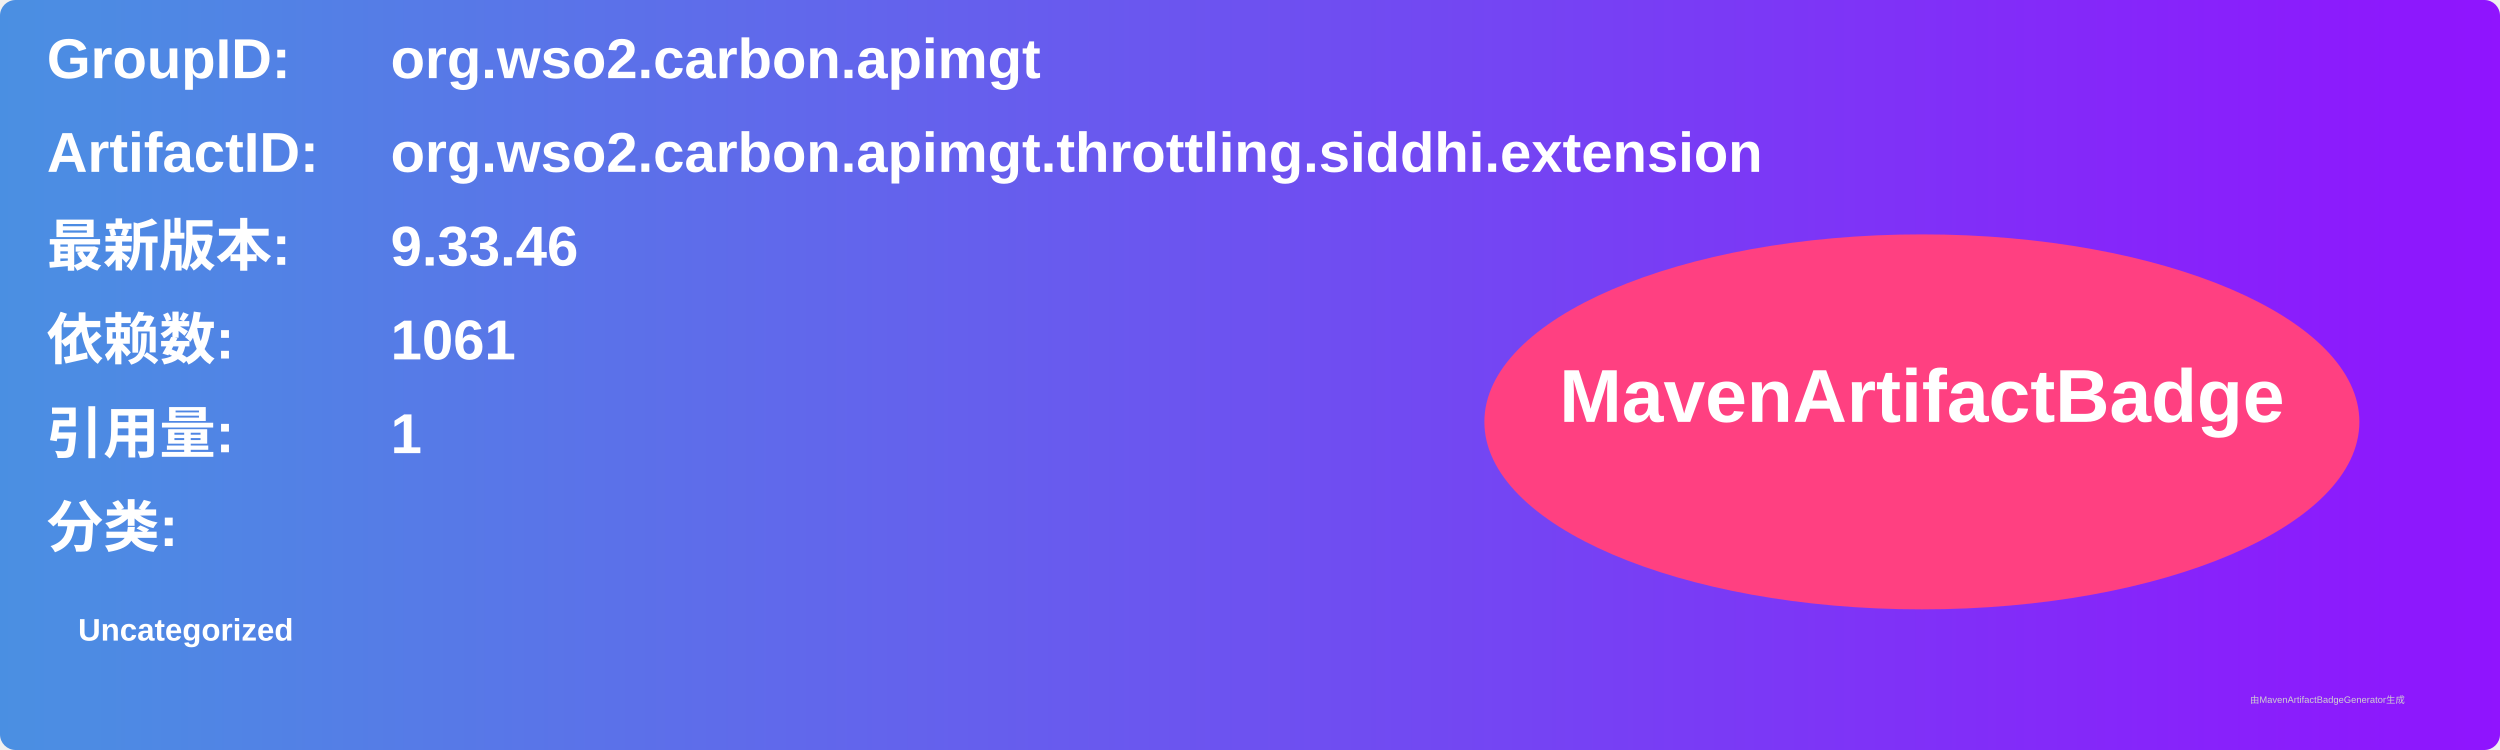
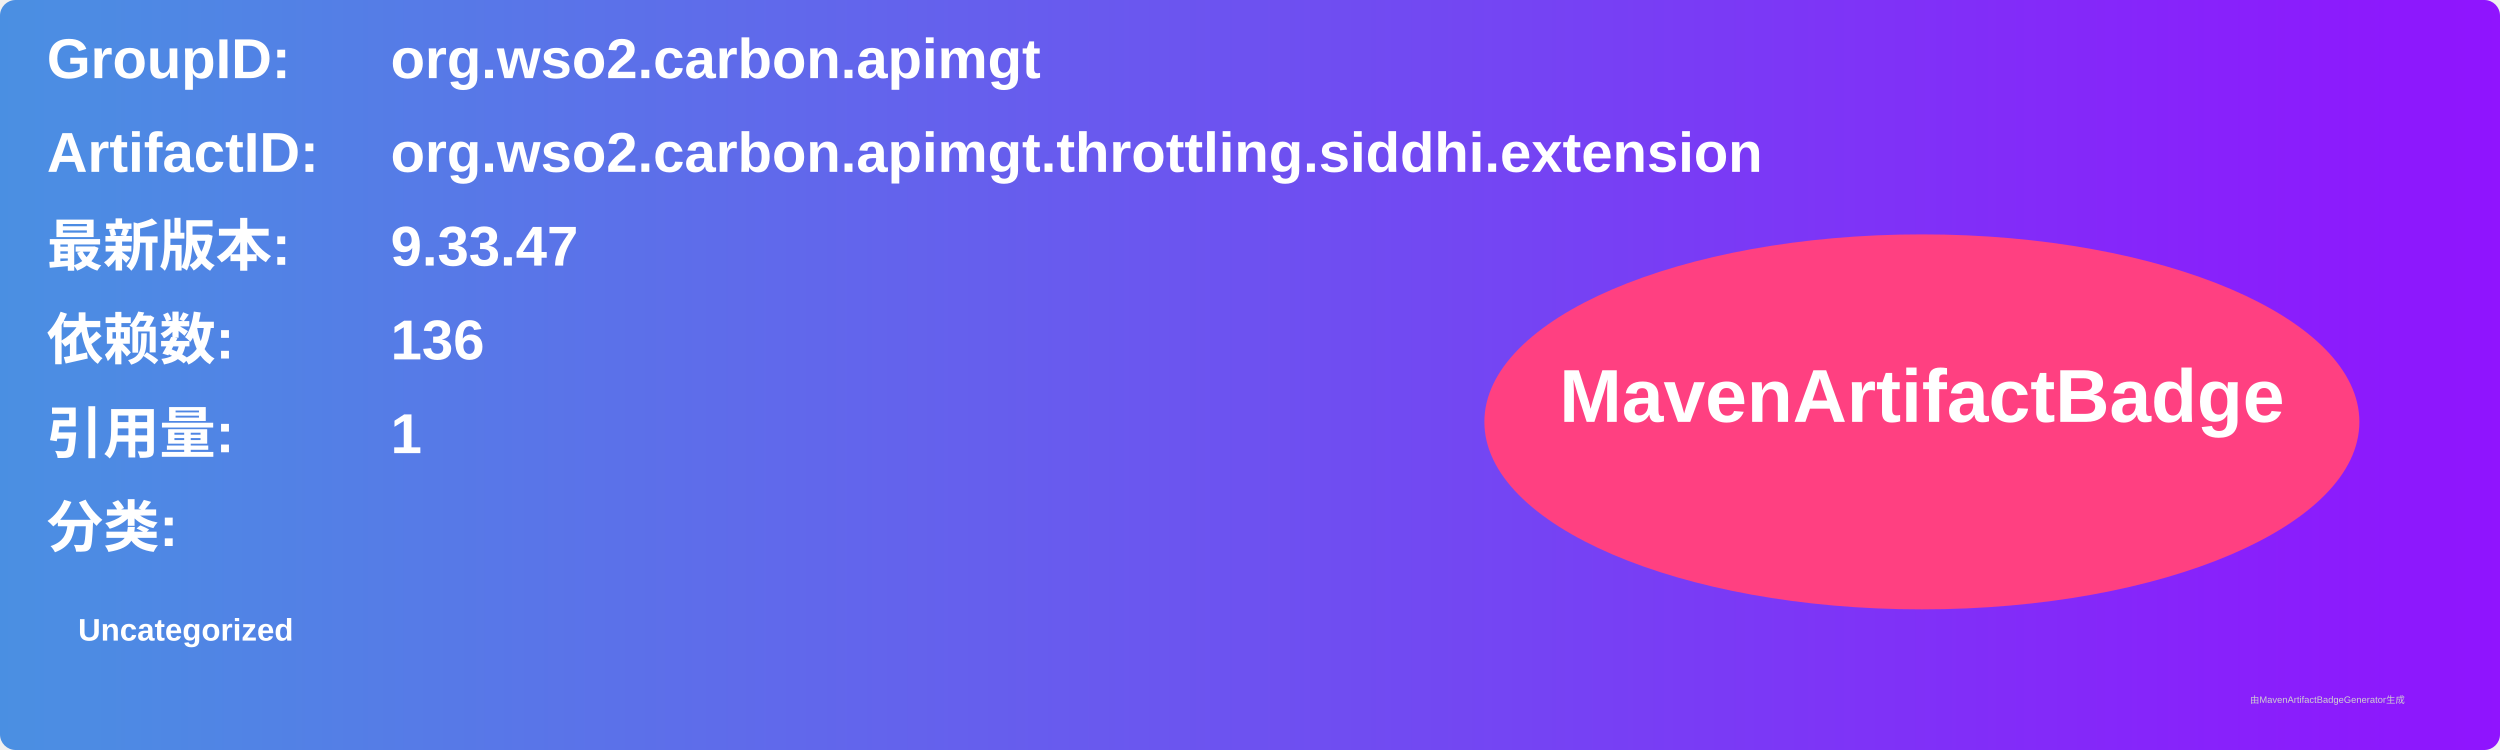
<svg xmlns="http://www.w3.org/2000/svg" width="800" height="240" viewBox="0 0 800 240">
  <linearGradient id="grad" x1="0%" y1="0%" x2="100%" y2="0%">
    <stop offset="0%" stop-color="#4a90e2" />
    <stop offset="100%" stop-color="#9013fe" />
  </linearGradient>
  <rect width="100%" height="100%" rx="5" ry="5" fill="url(#grad)" />
  <g transform="translate(15, 15)">
    <text x="0" y="10" font-family="Arial" font-size="18" fill="white" font-weight="bold" width="260">GroupID:</text>
    <text x="110" y="10" font-family="Arial" font-size="18" fill="white" font-weight="bold" width="460">org.wso2.carbon.apimgt</text>
    <text x="0" y="40" font-family="Arial" font-size="18" fill="white" font-weight="bold" width="260">ArtifactID:</text>
    <text x="110" y="40" font-family="Arial" font-size="18" fill="white" font-weight="bold" width="460">org.wso2.carbon.apimgt.throttling.siddhi.extension</text>
    <text x="0" y="70" font-family="Arial" font-size="18" fill="white" font-weight="bold">最新版本:</text>
    <text x="110" y="70" font-family="Arial" font-size="18" fill="white" font-weight="bold">
-       <tspan font-weight="bold">9.33.46</tspan>
+       <tspan font-weight="bold">9.33.47</tspan>
    </text>
    <text x="0" y="100" font-family="Arial" font-size="18" fill="white" font-weight="bold">依赖数: </text>
    <text x="110" y="100" font-family="Arial" font-size="18" fill="white">
-       <tspan font-weight="bold">1061</tspan>
+       <tspan font-weight="bold">136</tspan>
    </text>
    <text x="0" y="130" font-family="Arial" font-size="18" fill="white" font-weight="bold">引用量: </text>
    <text x="110" y="130" font-family="Arial" font-size="18" fill="white">
      <tspan font-weight="bold">1</tspan>
    </text>
    <text x="0" y="160" font-family="Arial" font-size="18" fill="white" font-weight="bold">分类:</text>
    <text x="10" y="190" font-family="Arial" font-size="10" fill="white">
      <tspan font-weight="bold">Uncategorized</tspan>
    </text>
    <ellipse cx="600" cy="120" rx="140" ry="60" fill="#ff4081" />
    <text x="600" y="120" text-anchor="middle" font-family="Arial" font-size="24" fill="white" font-weight="bold">MavenArtifactBadge</text>
  </g>
  <text x="720" y="225" font-family="Arial" font-size="3" fill="#d0d0d0">由MavenArtifactBadgeGenerator生成</text>
</svg>
